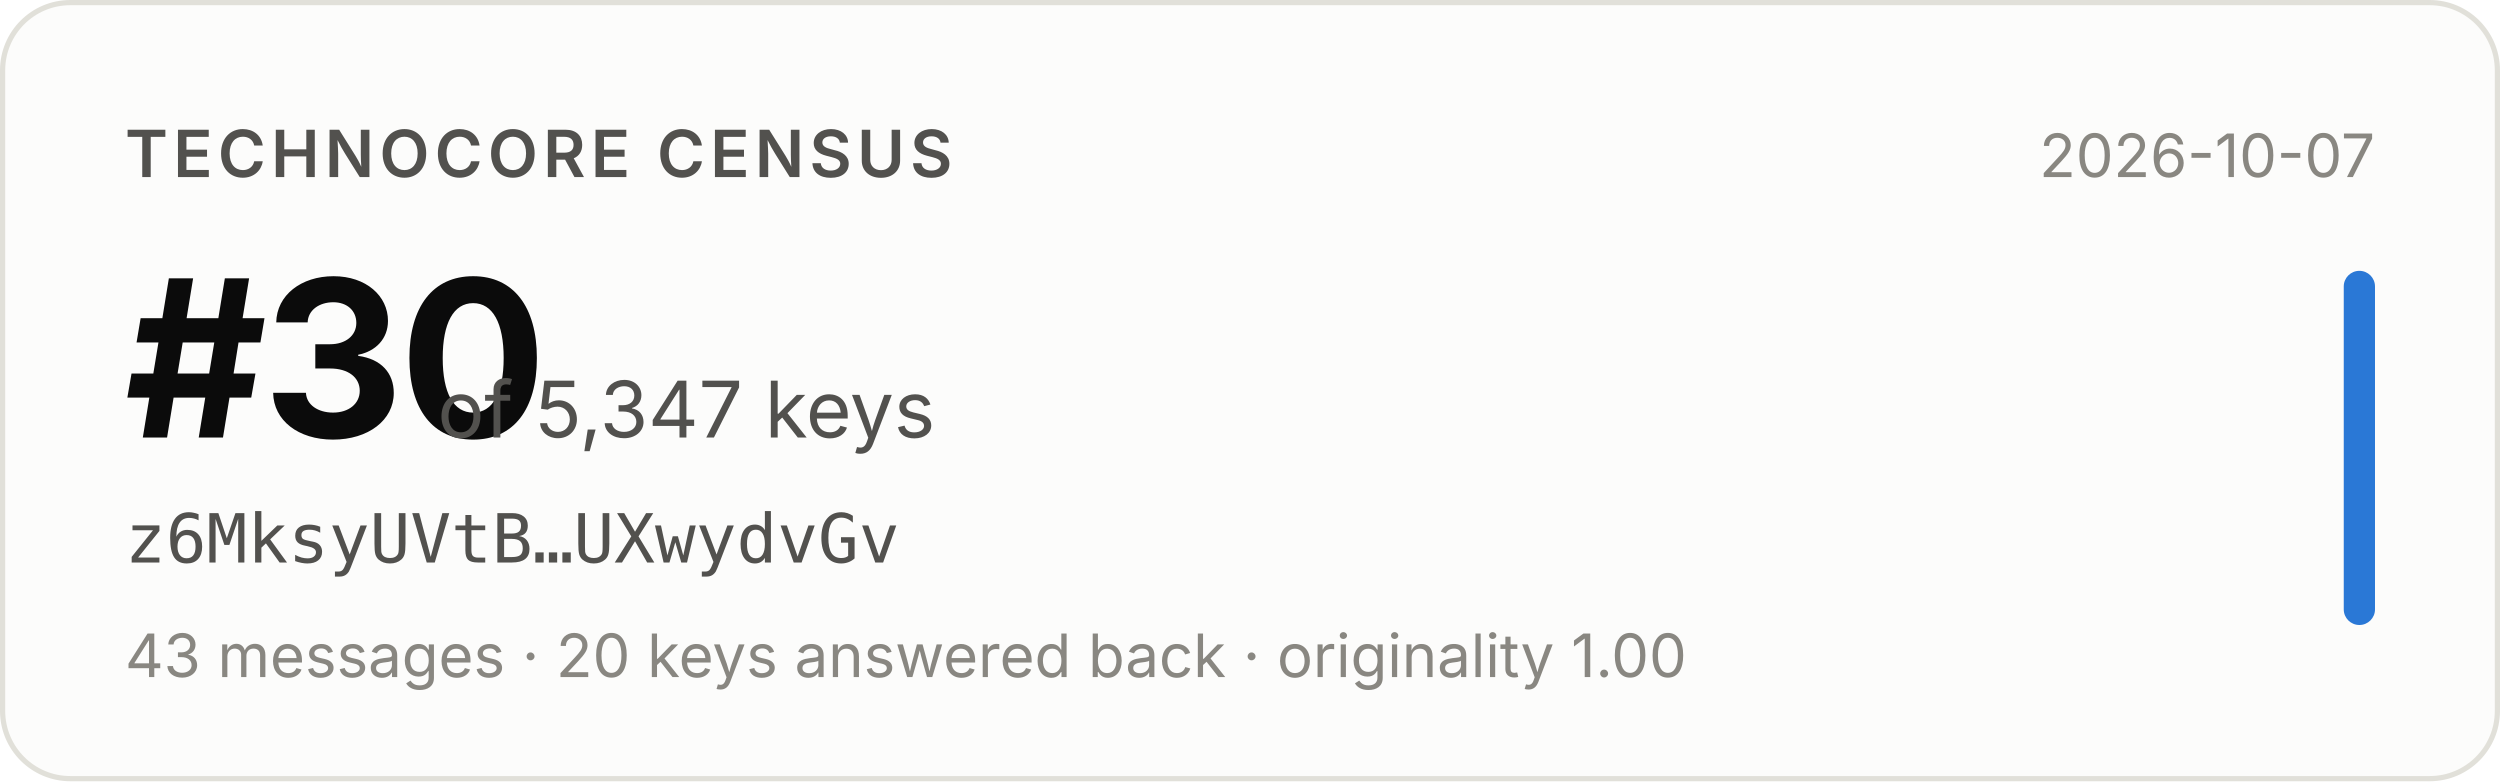
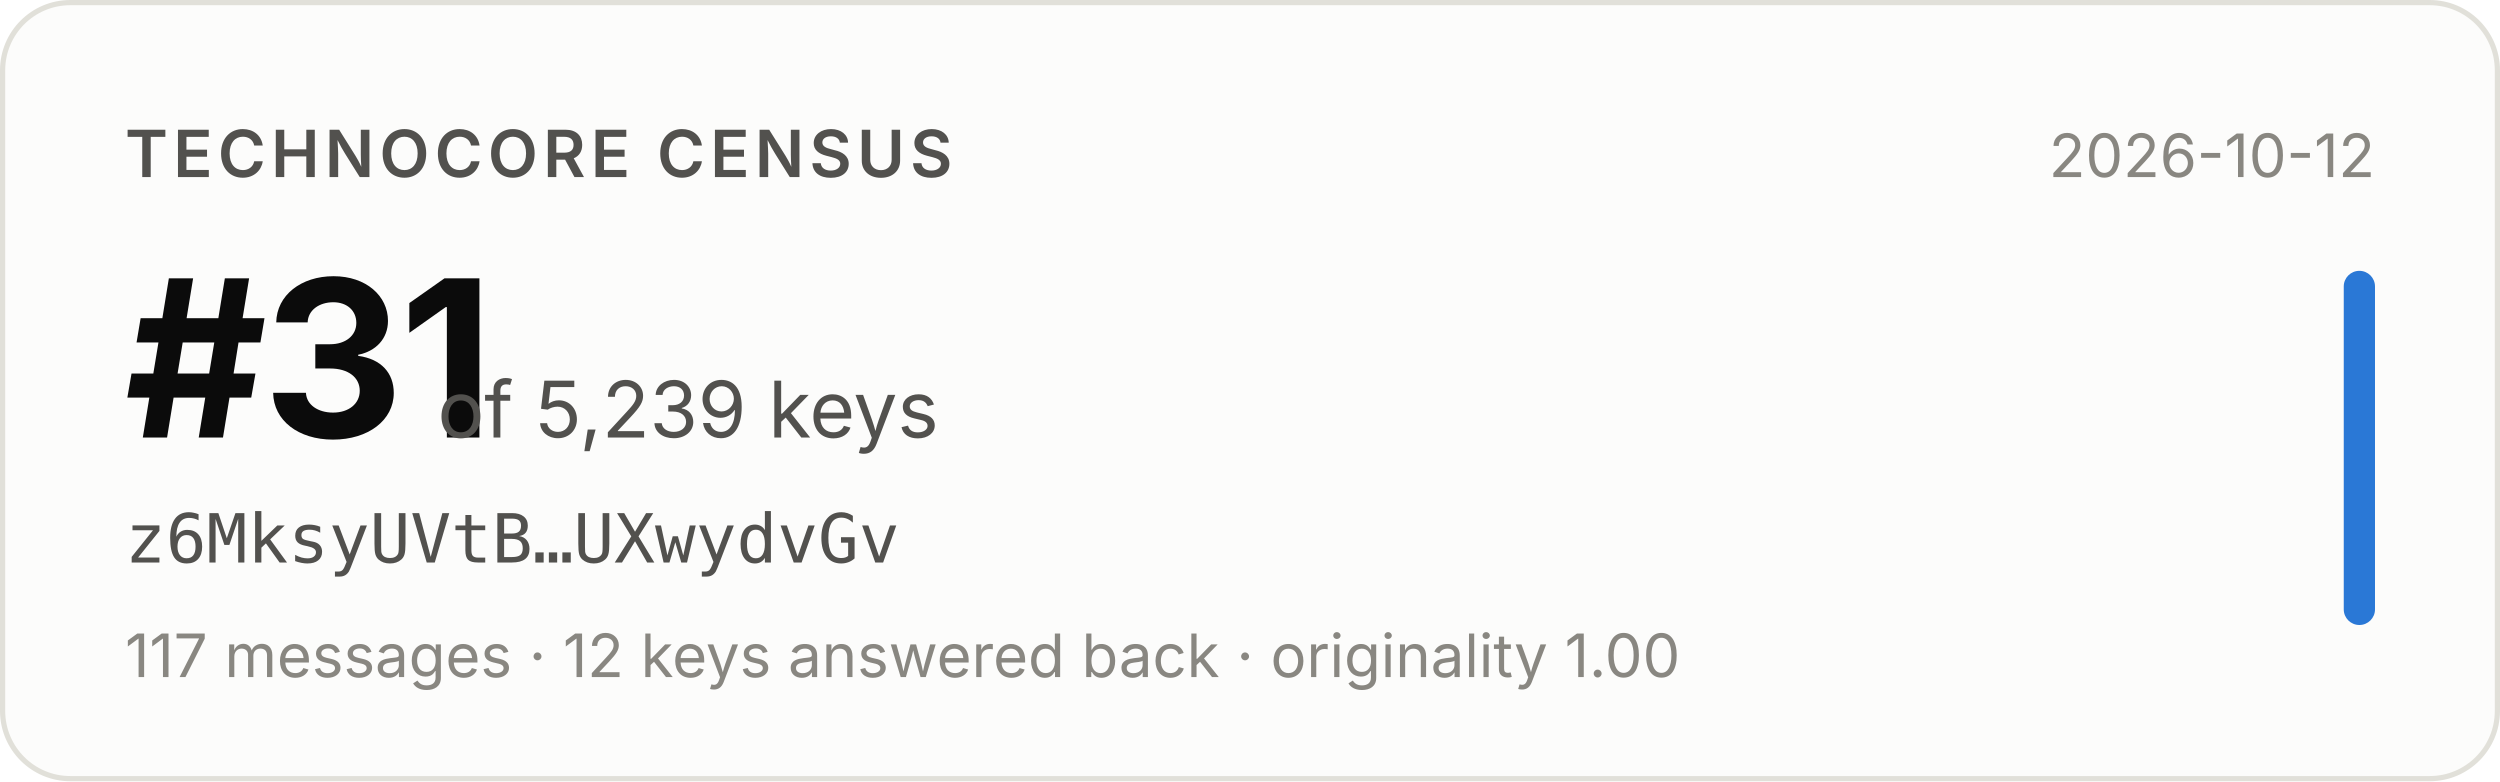
- <svg xmlns="http://www.w3.org/2000/svg" width="480" height="150" viewBox="0 0 480 150" role="img" aria-label="Technocore Census rank #30 of 5,347 keys for z6MksyUVtB…UXwydvGv, snapshot 2026-10-07">
+ <svg xmlns="http://www.w3.org/2000/svg" width="480" height="150" viewBox="0 0 480 150" role="img" aria-label="Technocore Census rank #31 of 5,239 keys for z6MksyUVtB…UXwydvGv, snapshot 2026-10-12">
  <rect x="0.5" y="0.5" width="479" height="149" rx="13" fill="#fcfcfb" stroke="#e1e0d9" />
  <g font-family="system-ui, -apple-system, 'Segoe UI', sans-serif">
    <text x="24" y="34" font-size="12.5" font-weight="600" fill="#52514e" letter-spacing="0.08em">TECHNOCORE CENSUS</text>
-     <text x="24" y="84" font-size="42" font-weight="650" fill="#0b0b0b" letter-spacing="-0.02em">#30</text>
-     <text x="84" y="84" font-size="15" fill="#52514e">of 5,347 keys</text>
+     <text x="24" y="84" font-size="42" font-weight="650" fill="#0b0b0b" letter-spacing="-0.02em">#31</text>
+     <text x="84" y="84" font-size="15" fill="#52514e">of 5,239 keys</text>
    <text x="24" y="108" font-size="13" fill="#52514e" font-family="ui-monospace, SFMono-Regular, Menlo, monospace">z6MksyUVtB…UXwydvGv</text>
-     <text x="24" y="130" font-size="11.5" fill="#898781">43 messages · 20 keys answered back · originality 1.00</text>
-     <text x="456" y="34" font-size="11.5" fill="#898781" text-anchor="end">2026-10-07</text>
+     <text x="24" y="130" font-size="11.5" fill="#898781">117 messages · 12 keys answered back · originality 1.00</text>
+     <text x="456" y="34" font-size="11.5" fill="#898781" text-anchor="end">2026-10-12</text>
    <rect x="450" y="52" width="6" height="68" rx="3" fill="#2a78d6" />
  </g>
</svg>
